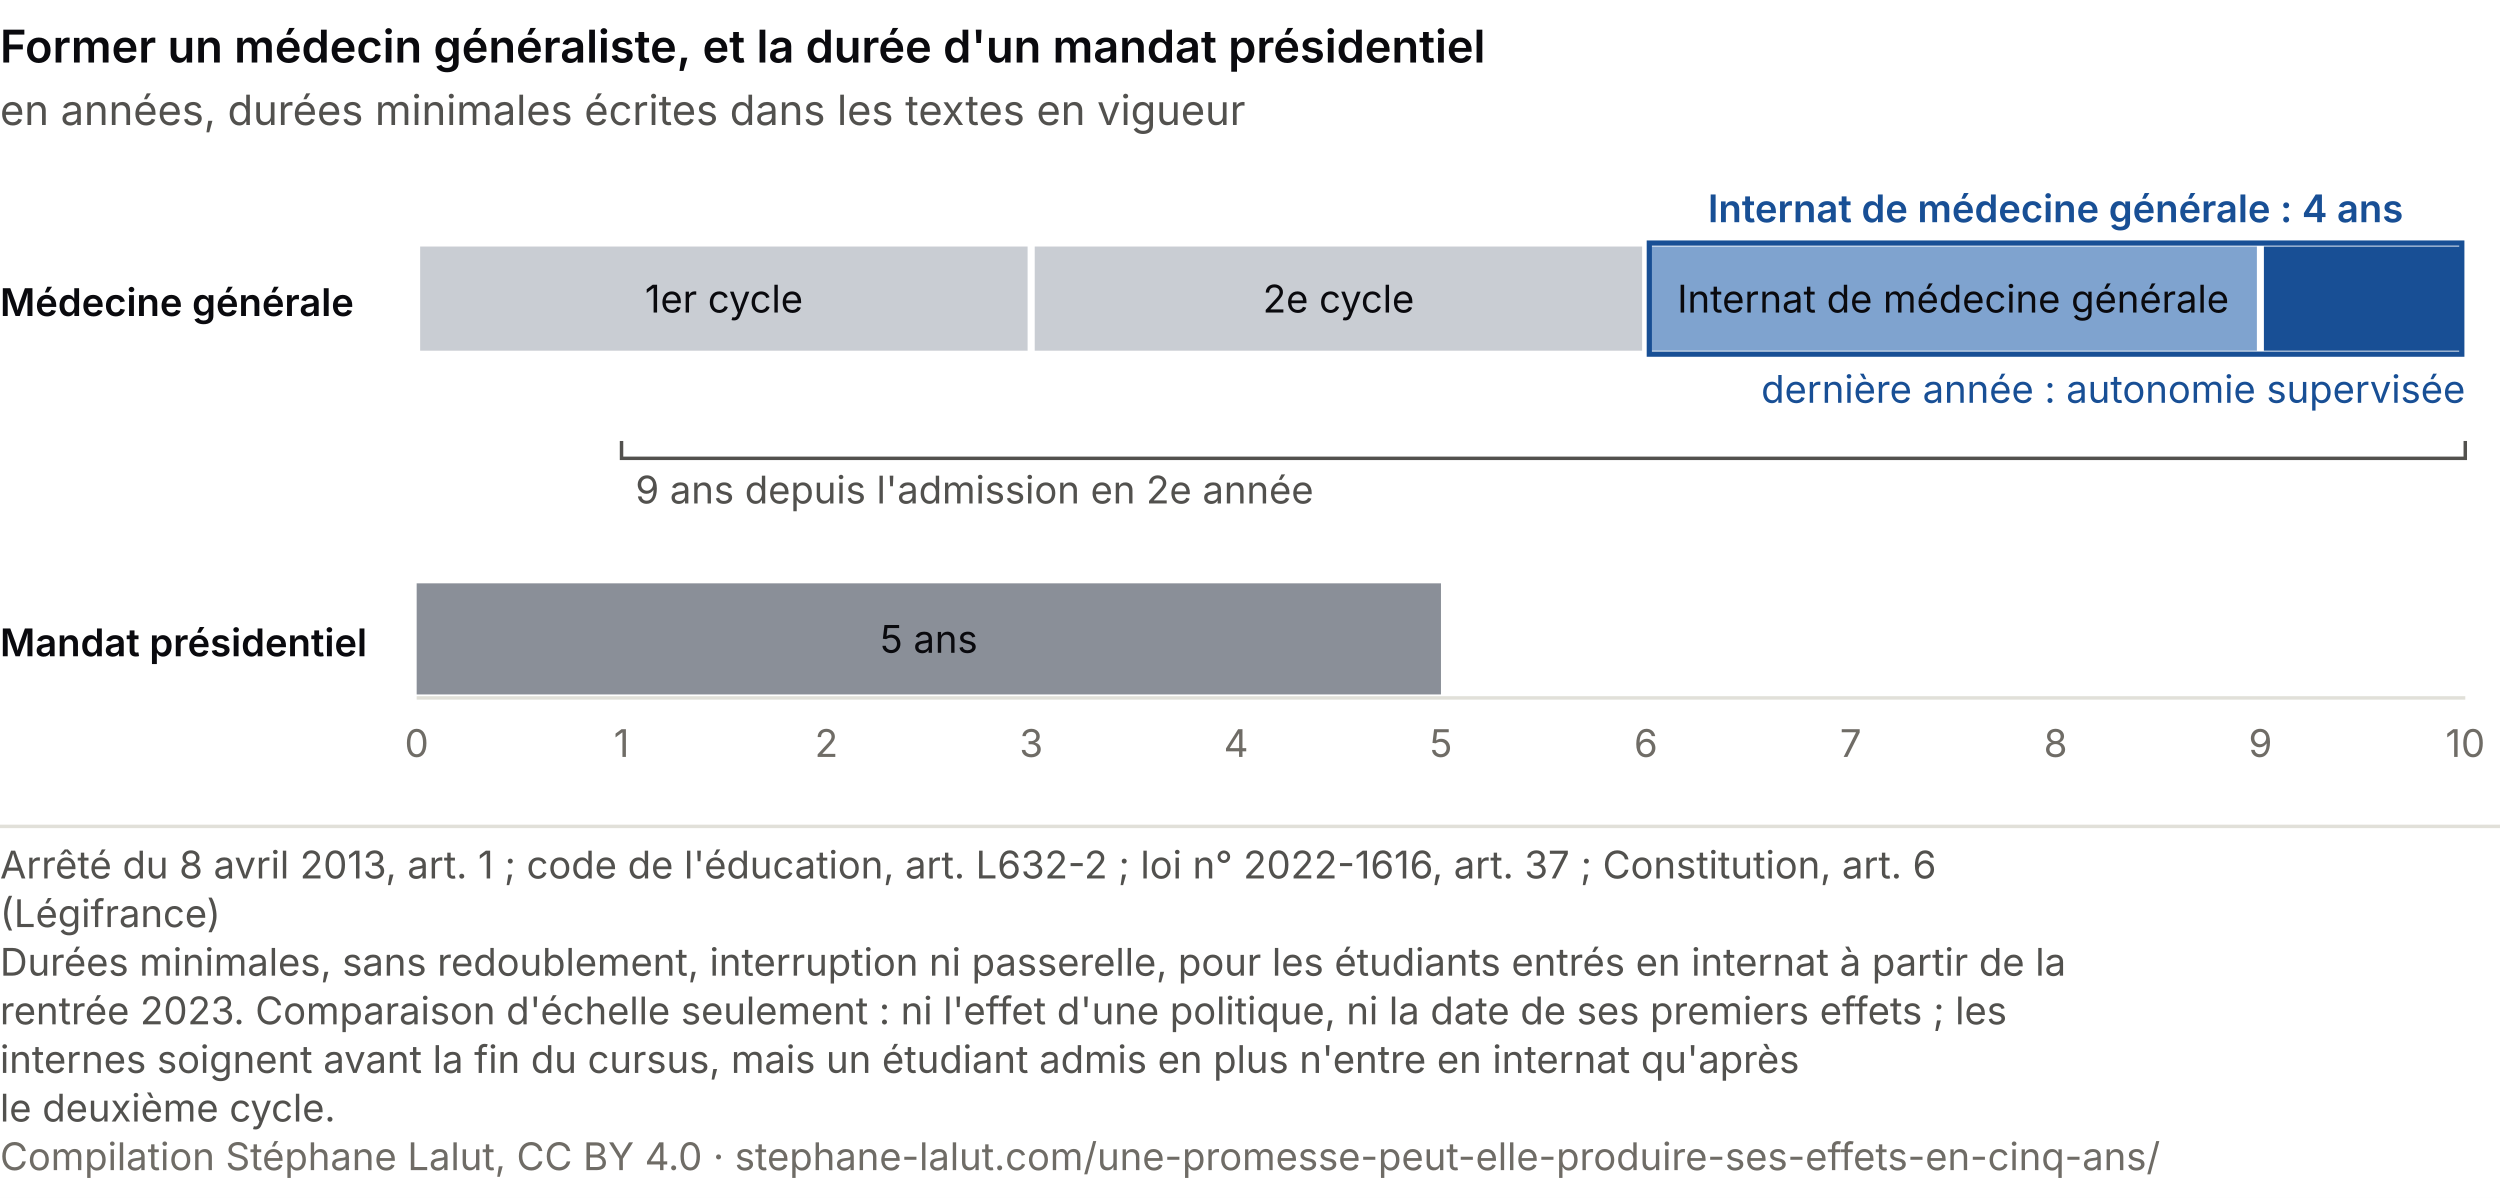
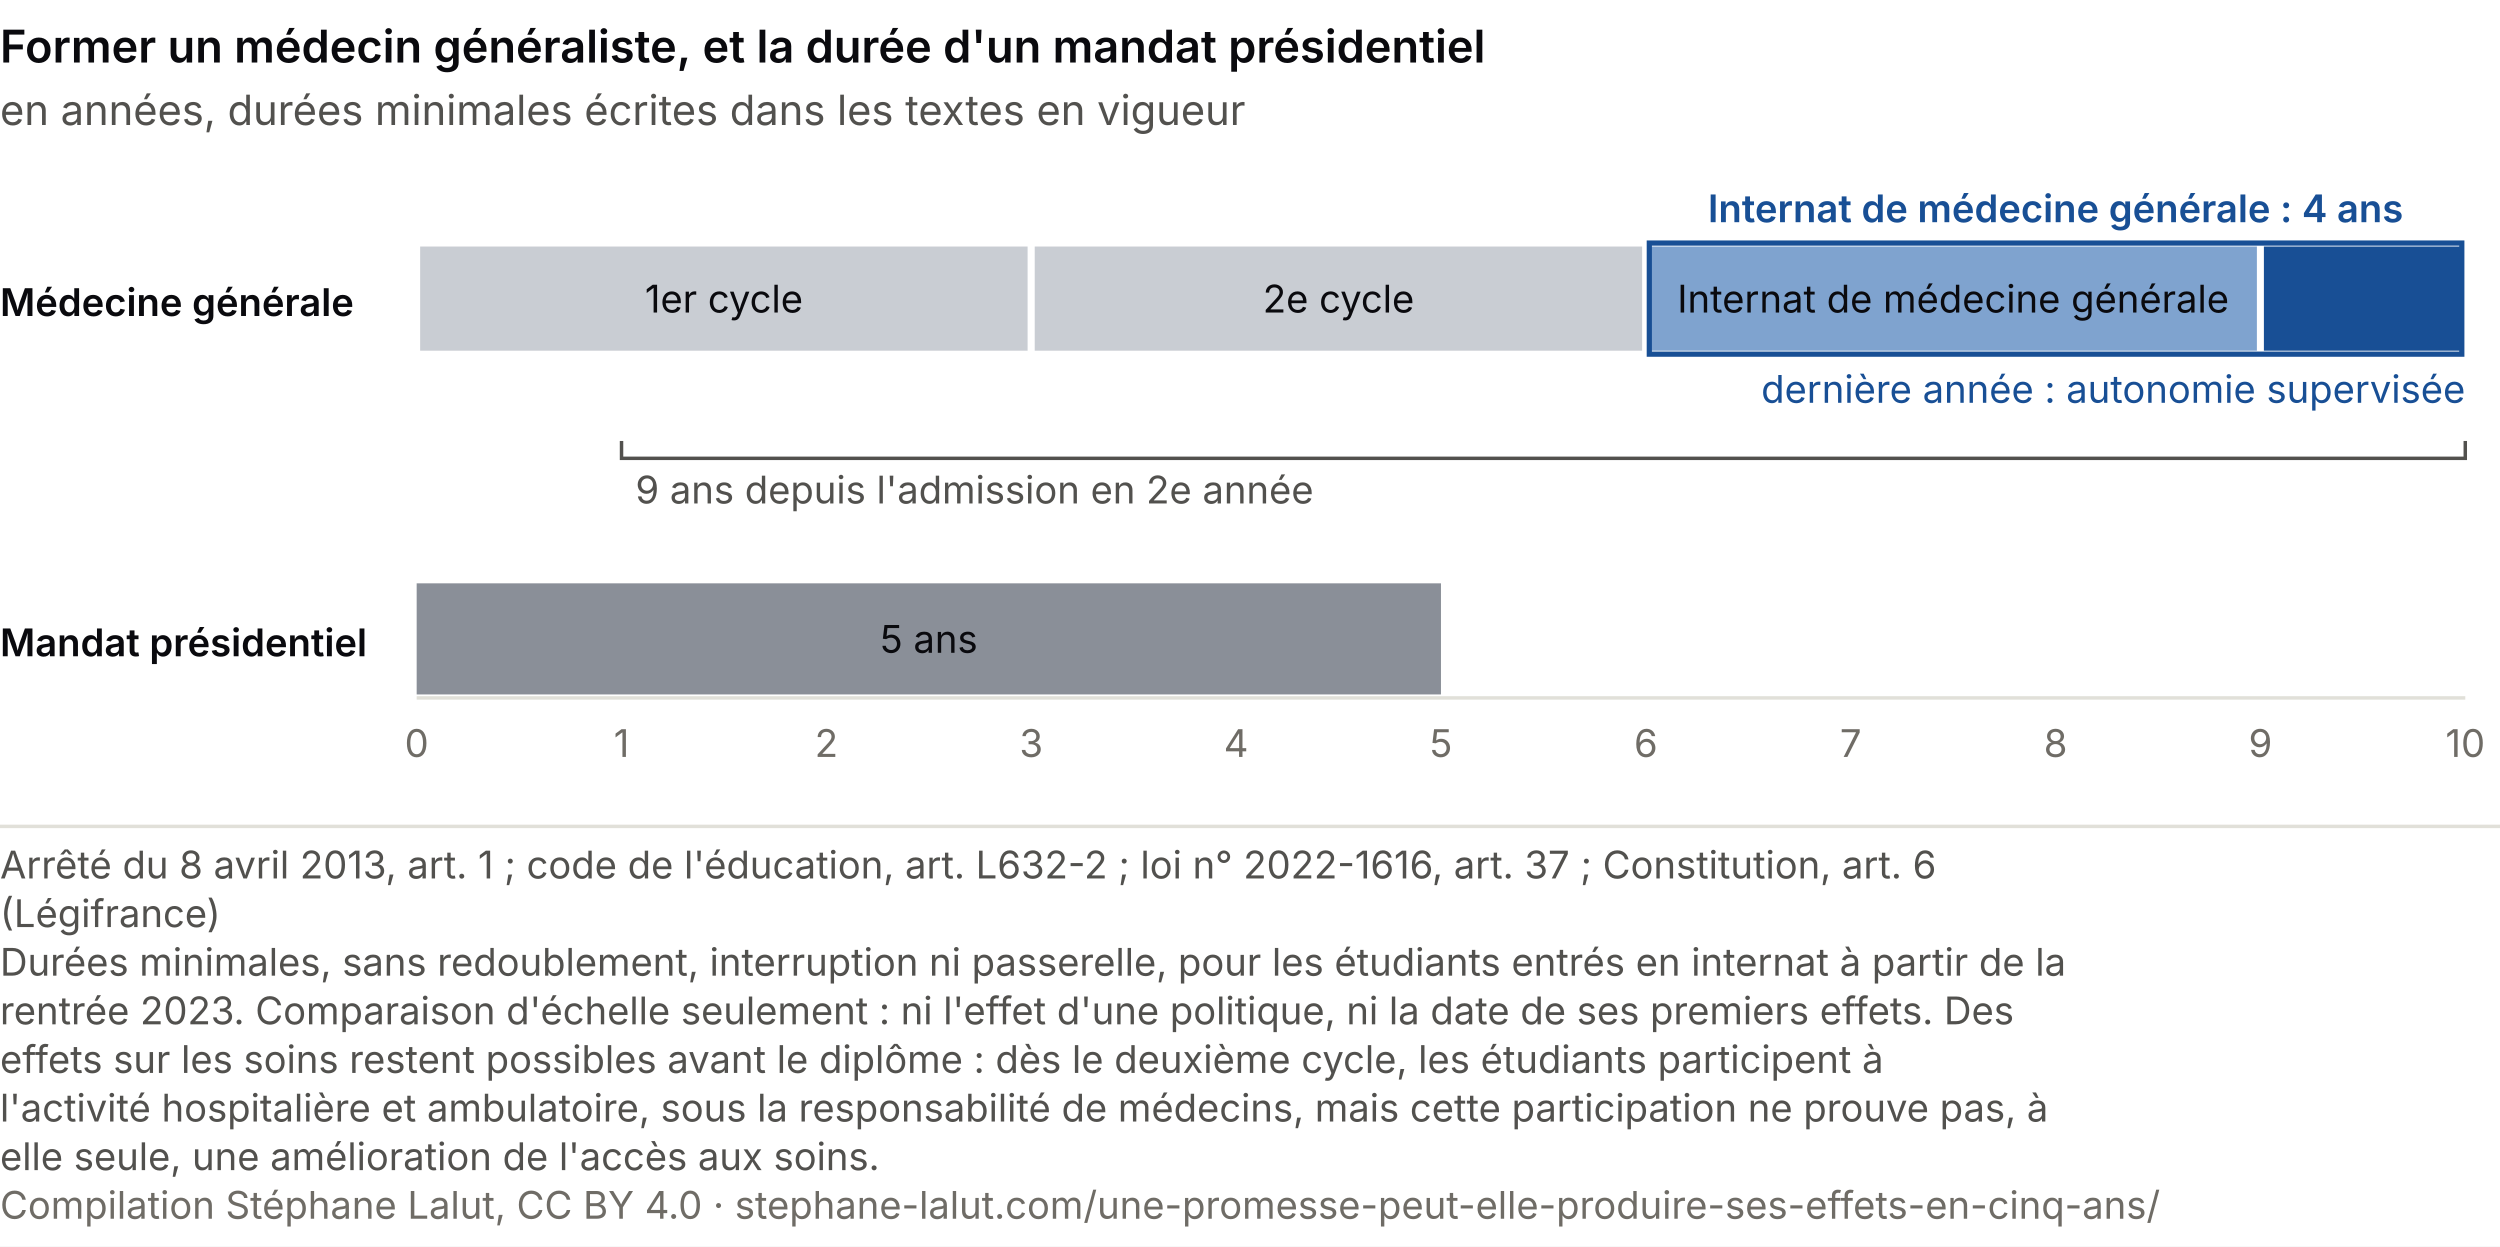
- <svg xmlns="http://www.w3.org/2000/svg" viewBox="0 0 720 345" role="img" font-variant-numeric="tabular-nums" aria-labelledby="dc-t dc-d" font-family="system-ui, -apple-system, Segoe UI, sans-serif">
-   <rect width="720" height="345" fill="#ffffff" />
+ <svg xmlns="http://www.w3.org/2000/svg" viewBox="0 0 720 359" role="img" font-variant-numeric="tabular-nums" aria-labelledby="dc-t dc-d" font-family="system-ui, -apple-system, Segoe UI, sans-serif">
+   <rect width="720" height="359" fill="#ffffff" />
  <text x="0.0" y="18.0" font-size="13" fill="#0A0A0E" text-anchor="start" font-weight="600">Former un médecin généraliste, et la durée d'un mandat présidentiel</text>
  <text x="0.0" y="36.0" font-size="12" fill="#52514e" text-anchor="start">en années, durées minimales écrites dans les textes en vigueur</text>
  <text x="0.0" y="91.0" font-size="11" fill="#0A0A0E" text-anchor="start" font-weight="600">Médecine générale</text>
  <rect x="120.0" y="70" width="177.0" height="32" fill="#c9cdd3" stroke="#ffffff" stroke-width="2" />
  <text x="208.5" y="90.0" font-size="11" fill="#0A0A0E" text-anchor="middle">1er cycle</text>
  <rect x="297.0" y="70" width="177.0" height="32" fill="#c9cdd3" stroke="#ffffff" stroke-width="2" />
  <text x="385.5" y="90.0" font-size="11" fill="#0A0A0E" text-anchor="middle">2e cycle</text>
  <rect x="474.0" y="70" width="177.0" height="32" fill="#7fa3cf" stroke="#ffffff" stroke-width="2" />
  <rect x="651.0" y="70" width="59.0" height="32" fill="#184f95" stroke="#ffffff" stroke-width="2" />
  <rect x="475.0" y="70" width="234.0" height="32" fill="none" stroke="#184f95" stroke-width="1.5" />
  <text x="562.5" y="90.0" font-size="11" fill="#0A0A0E" text-anchor="middle">Internat de médecine générale</text>
  <text x="592.0" y="64.0" font-size="11" fill="#184f95" text-anchor="middle" font-weight="600">Internat de médecine générale : 4 ans</text>
  <text x="710.0" y="116.0" font-size="11" fill="#184f95" text-anchor="end">dernière année : autonomie supervisée</text>
  <path d="M179.0 127 V132 H710.0 V127" fill="none" stroke="#52514e" />
  <text x="183.0" y="145.0" font-size="11" fill="#52514e" text-anchor="start">9 ans depuis l'admission en 2e année</text>
  <text x="0.0" y="189.0" font-size="11" fill="#0A0A0E" text-anchor="start" font-weight="600">Mandat présidentiel</text>
  <rect x="120.0" y="168" width="295.0" height="32" fill="#8a8f98" />
  <text x="267.5" y="188.0" font-size="11" fill="#0A0A0E" text-anchor="middle">5 ans</text>
  <line x1="120.0" y1="201" x2="710.0" y2="201" stroke="#e1e0d9" />
  <text x="120.0" y="218.0" font-size="11" fill="#6f6c66" text-anchor="middle">0</text>
  <text x="179.0" y="218.0" font-size="11" fill="#6f6c66" text-anchor="middle">1</text>
  <text x="238.0" y="218.0" font-size="11" fill="#6f6c66" text-anchor="middle">2</text>
  <text x="297.0" y="218.0" font-size="11" fill="#6f6c66" text-anchor="middle">3</text>
  <text x="356.0" y="218.0" font-size="11" fill="#6f6c66" text-anchor="middle">4</text>
  <text x="415.0" y="218.0" font-size="11" fill="#6f6c66" text-anchor="middle">5</text>
  <text x="474.0" y="218.0" font-size="11" fill="#6f6c66" text-anchor="middle">6</text>
  <text x="533.0" y="218.0" font-size="11" fill="#6f6c66" text-anchor="middle">7</text>
  <text x="592.0" y="218.0" font-size="11" fill="#6f6c66" text-anchor="middle">8</text>
  <text x="651.0" y="218.0" font-size="11" fill="#6f6c66" text-anchor="middle">9</text>
  <text x="710.0" y="218.0" font-size="11" fill="#6f6c66" text-anchor="middle">10</text>
  <line x1="0" y1="238.0" x2="720" y2="238.0" stroke="#e1e0d9" />
  <text class="pied-source" x="0" y="253.0" font-size="11" fill="#52514e">Arrêté du 8 avril 2013, art. 1 ; code de l'éducation, art. L632-2 ; loi n° 2022-1616, art. 37 ; Constitution, art. 6</text>
  <text class="pied-source" x="0" y="267.0" font-size="11" fill="#52514e">(Légifrance)</text>
  <text class="pied-note" x="0" y="281.0" font-size="11" fill="#52514e">Durées minimales, sans redoublement, interruption ni passerelle, pour les étudiants entrés en internat à partir de la</text>
-   <text class="pied-note" x="0" y="295.0" font-size="11" fill="#52514e">rentrée 2023. Comparaison d'échelle seulement : ni l'effet d'une politique, ni la date de ses premiers effets ; les</text>
-   <text class="pied-note" x="0" y="309.0" font-size="11" fill="#52514e">internes soignent avant la fin du cursus, mais un étudiant admis en plus n'entre en internat qu'après</text>
-   <text class="pied-note" x="0" y="323.0" font-size="11" fill="#52514e">le deuxième cycle.</text>
-   <text class="pied-licence" x="0" y="337.0" font-size="11" fill="#6f6c66">Compilation Stéphane Lalut, CC BY 4.0 · stephane-lalut.com/une-promesse-peut-elle-produire-ses-effets-en-cinq-ans/</text>
+   <text class="pied-note" x="0" y="295.0" font-size="11" fill="#52514e">rentrée 2023. Comparaison d'échelle seulement : ni l'effet d'une politique, ni la date de ses premiers effets. Des</text>
+   <text class="pied-note" x="0" y="309.0" font-size="11" fill="#52514e">effets sur les soins restent possibles avant le diplôme : dès le deuxième cycle, les étudiants participent à</text>
+   <text class="pied-note" x="0" y="323.0" font-size="11" fill="#52514e">l'activité hospitalière et ambulatoire, sous la responsabilité de médecins, mais cette participation ne prouve pas, à</text>
+   <text class="pied-note" x="0" y="337.0" font-size="11" fill="#52514e">elle seule, une amélioration de l'accès aux soins.</text>
+   <text class="pied-licence" x="0" y="351.0" font-size="11" fill="#6f6c66">Compilation Stéphane Lalut, CC BY 4.0 · stephane-lalut.com/une-promesse-peut-elle-produire-ses-effets-en-cinq-ans/</text>
</svg>
